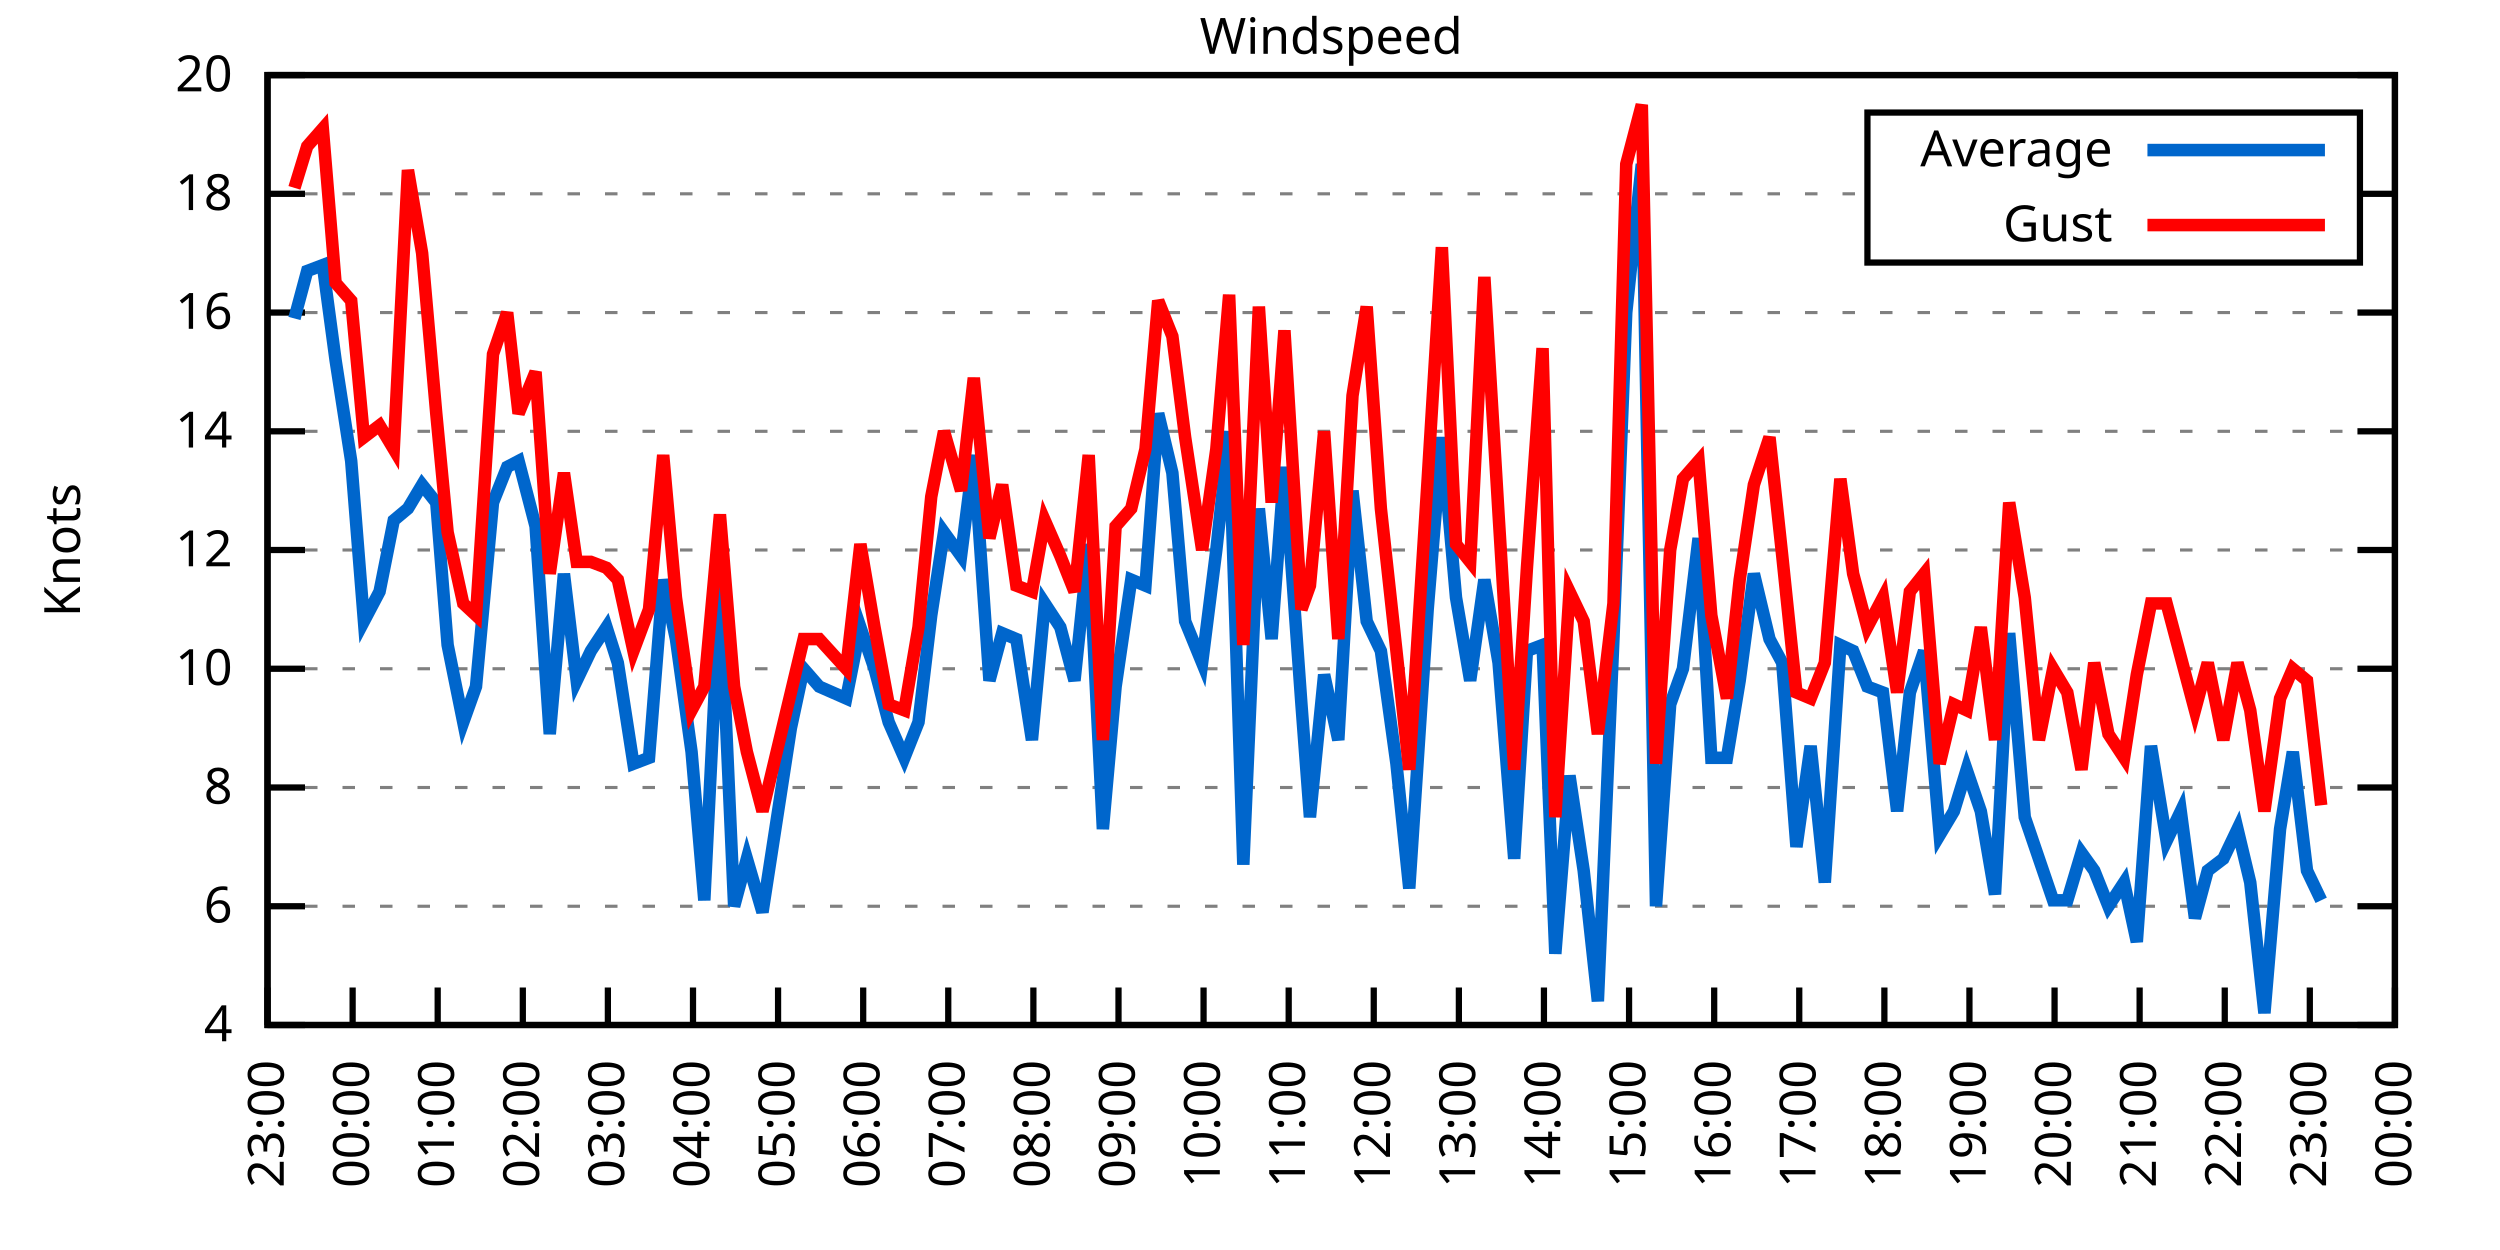
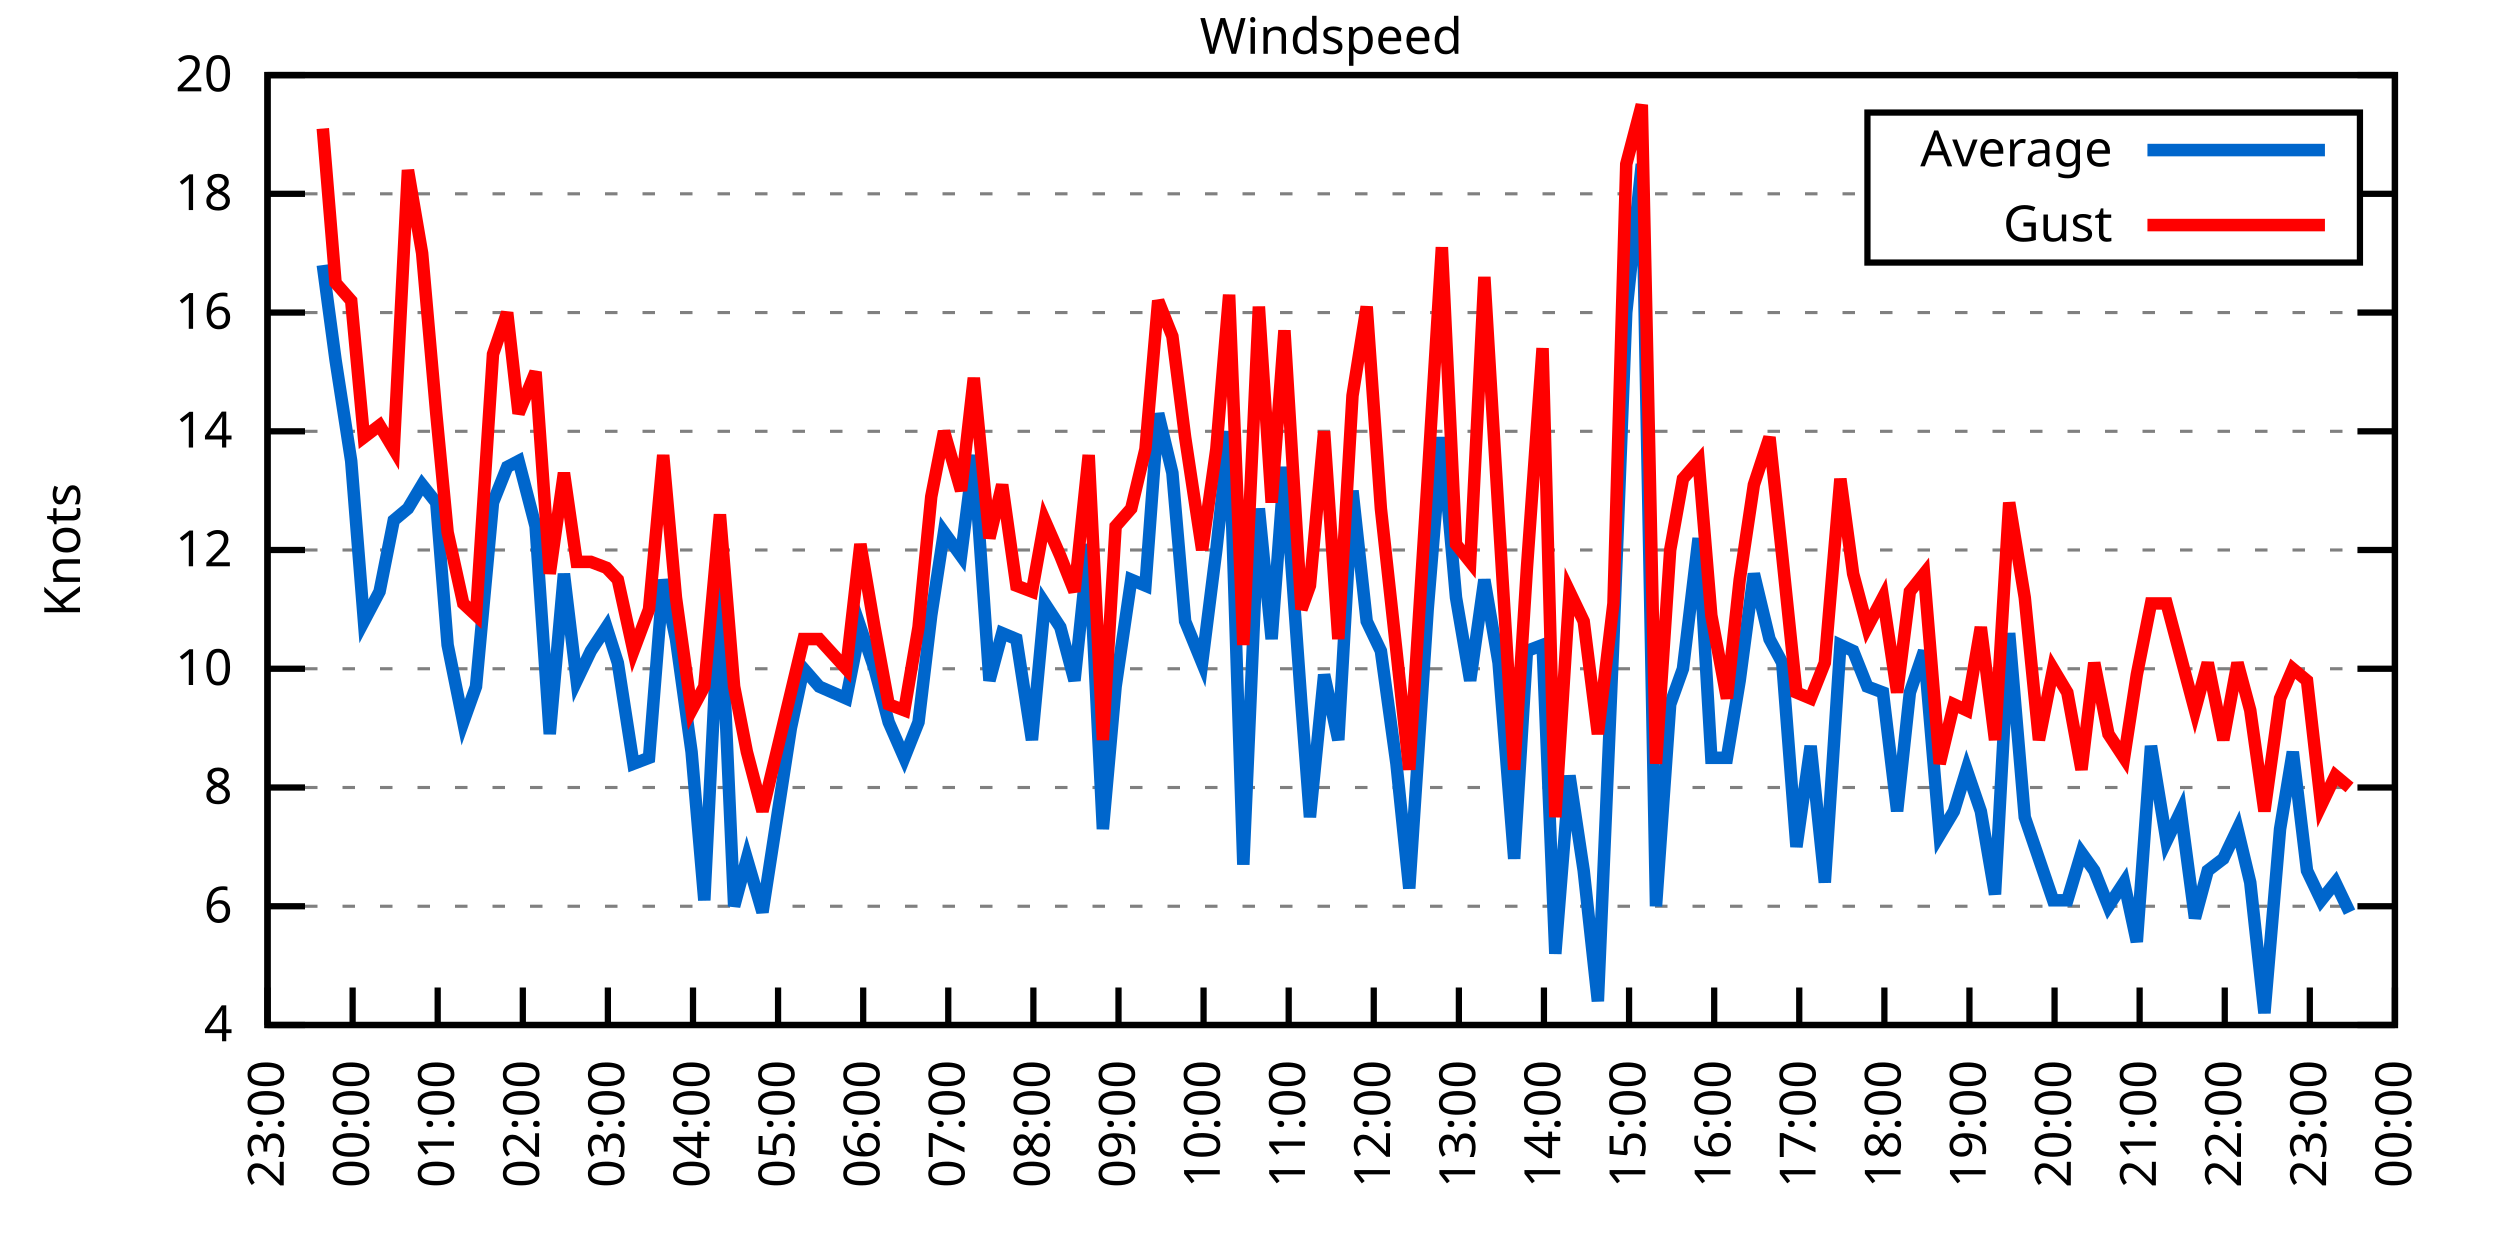
<svg xmlns="http://www.w3.org/2000/svg" xmlns:xlink="http://www.w3.org/1999/xlink" width="400" height="200" viewBox="0 0 400 200">
  <g id="gnuplot_canvas">
    <rect x="0" y="0" width="400" height="200" fill="none" />
    <defs>
      <circle id="gpDot" r="0.5" stroke-width="0.5" stroke="currentColor" />
      <path id="gpPt0" stroke-width="0.333" stroke="currentColor" d="M-1,0 h2 M0,-1 v2" />
      <path id="gpPt1" stroke-width="0.333" stroke="currentColor" d="M-1,-1 L1,1 M1,-1 L-1,1" />
      <path id="gpPt2" stroke-width="0.333" stroke="currentColor" d="M-1,0 L1,0 M0,-1 L0,1 M-1,-1 L1,1 M-1,1 L1,-1" />
      <rect id="gpPt3" stroke-width="0.333" stroke="currentColor" x="-1" y="-1" width="2" height="2" />
      <rect id="gpPt4" stroke-width="0.333" stroke="currentColor" fill="currentColor" x="-1" y="-1" width="2" height="2" />
      <circle id="gpPt5" stroke-width="0.333" stroke="currentColor" cx="0" cy="0" r="1" />
      <use xlink:href="#gpPt5" id="gpPt6" fill="currentColor" stroke="none" />
      <path id="gpPt7" stroke-width="0.333" stroke="currentColor" d="M0,-1.33 L-1.33,0.67 L1.33,0.67 z" />
      <use xlink:href="#gpPt7" id="gpPt8" fill="currentColor" stroke="none" />
      <use xlink:href="#gpPt7" id="gpPt9" stroke="currentColor" transform="rotate(180)" />
      <use xlink:href="#gpPt9" id="gpPt10" fill="currentColor" stroke="none" />
      <use xlink:href="#gpPt3" id="gpPt11" stroke="currentColor" transform="rotate(45)" />
      <use xlink:href="#gpPt11" id="gpPt12" fill="currentColor" stroke="none" />
      <path id="gpPt13" stroke-width="0.333" stroke="currentColor" d="M0,1.330 L1.265,0.411 L0.782,-1.067 L-0.782,-1.076 L-1.265,0.411 z" />
      <use xlink:href="#gpPt13" id="gpPt14" fill="currentColor" stroke="none" />
      <filter id="textbox" filterUnits="objectBoundingBox" x="0" y="0" height="1" width="1">
        <feFlood flood-color="white" flood-opacity="1" result="bgnd" />
        <feComposite in="SourceGraphic" in2="bgnd" operator="atop" />
      </filter>
      <filter id="greybox" filterUnits="objectBoundingBox" x="0" y="0" height="1" width="1">
        <feFlood flood-color="lightgrey" flood-opacity="1" result="grey" />
        <feComposite in="SourceGraphic" in2="grey" operator="atop" />
      </filter>
    </defs>
    <g fill="none" color="white" stroke="currentColor" stroke-width="1.00" stroke-linecap="butt" stroke-linejoin="miter">
</g>
    <g fill="none" color="black" stroke="currentColor" stroke-width="1.00" stroke-linecap="butt" stroke-linejoin="miter">
      <g stroke="none" shape-rendering="crispEdges">
        <polygon fill="rgb(255, 255, 255)" points="42.80,164.00 383.18,164.00 383.18,12.02 42.80,12.02 " />
      </g>
    </g>
    <g fill="none" color="black" stroke="currentColor" stroke-width="1.00" stroke-linecap="butt" stroke-linejoin="miter">
</g>
    <g fill="none" color="black" stroke="black" stroke-width="0.50" stroke-linecap="butt" stroke-linejoin="miter">
</g>
    <g fill="none" color="gray" stroke="currentColor" stroke-width="0.50" stroke-linecap="butt" stroke-linejoin="miter">
      <path stroke="gray" stroke-dasharray="2,4" class="gridline" d="M42.80,164.00 L383.19,164.00  " />
    </g>
    <g fill="none" color="gray" stroke="gray" stroke-width="1.00" stroke-linecap="butt" stroke-linejoin="miter">
</g>
    <g fill="none" color="black" stroke="currentColor" stroke-width="1.00" stroke-linecap="butt" stroke-linejoin="miter">
      <path stroke="black" d="M42.80,164.00 L48.80,164.00 M383.19,164.00 L377.19,164.00  " />
      <g transform="translate(37.20,166.60)" stroke="none" fill="black" font-family="Sans" font-size="8.00" text-anchor="end">
        <text>
          <tspan font-family="Sans"> 4</tspan>
        </text>
      </g>
    </g>
    <g fill="none" color="black" stroke="currentColor" stroke-width="1.00" stroke-linecap="butt" stroke-linejoin="miter">
</g>
    <g fill="none" color="black" stroke="black" stroke-width="0.50" stroke-linecap="butt" stroke-linejoin="miter">
</g>
    <g fill="none" color="gray" stroke="currentColor" stroke-width="0.50" stroke-linecap="butt" stroke-linejoin="miter">
      <path stroke="gray" stroke-dasharray="2,4" class="gridline" d="M42.80,145.00 L383.19,145.00  " />
    </g>
    <g fill="none" color="gray" stroke="gray" stroke-width="1.00" stroke-linecap="butt" stroke-linejoin="miter">
</g>
    <g fill="none" color="black" stroke="currentColor" stroke-width="1.00" stroke-linecap="butt" stroke-linejoin="miter">
      <path stroke="black" d="M42.80,145.00 L48.80,145.00 M383.19,145.00 L377.19,145.00  " />
      <g transform="translate(37.20,147.60)" stroke="none" fill="black" font-family="Sans" font-size="8.00" text-anchor="end">
        <text>
          <tspan font-family="Sans"> 6</tspan>
        </text>
      </g>
    </g>
    <g fill="none" color="black" stroke="currentColor" stroke-width="1.00" stroke-linecap="butt" stroke-linejoin="miter">
</g>
    <g fill="none" color="black" stroke="black" stroke-width="0.50" stroke-linecap="butt" stroke-linejoin="miter">
</g>
    <g fill="none" color="gray" stroke="currentColor" stroke-width="0.50" stroke-linecap="butt" stroke-linejoin="miter">
      <path stroke="gray" stroke-dasharray="2,4" class="gridline" d="M42.80,126.00 L383.19,126.00  " />
    </g>
    <g fill="none" color="gray" stroke="gray" stroke-width="1.00" stroke-linecap="butt" stroke-linejoin="miter">
</g>
    <g fill="none" color="black" stroke="currentColor" stroke-width="1.00" stroke-linecap="butt" stroke-linejoin="miter">
      <path stroke="black" d="M42.80,126.00 L48.80,126.00 M383.19,126.00 L377.19,126.00  " />
      <g transform="translate(37.20,128.60)" stroke="none" fill="black" font-family="Sans" font-size="8.00" text-anchor="end">
        <text>
          <tspan font-family="Sans"> 8</tspan>
        </text>
      </g>
    </g>
    <g fill="none" color="black" stroke="currentColor" stroke-width="1.00" stroke-linecap="butt" stroke-linejoin="miter">
</g>
    <g fill="none" color="black" stroke="black" stroke-width="0.50" stroke-linecap="butt" stroke-linejoin="miter">
</g>
    <g fill="none" color="gray" stroke="currentColor" stroke-width="0.50" stroke-linecap="butt" stroke-linejoin="miter">
      <path stroke="gray" stroke-dasharray="2,4" class="gridline" d="M42.80,107.00 L383.19,107.00  " />
    </g>
    <g fill="none" color="gray" stroke="gray" stroke-width="1.00" stroke-linecap="butt" stroke-linejoin="miter">
</g>
    <g fill="none" color="black" stroke="currentColor" stroke-width="1.00" stroke-linecap="butt" stroke-linejoin="miter">
      <path stroke="black" d="M42.80,107.00 L48.80,107.00 M383.19,107.00 L377.19,107.00  " />
      <g transform="translate(37.20,109.60)" stroke="none" fill="black" font-family="Sans" font-size="8.00" text-anchor="end">
        <text>
          <tspan font-family="Sans"> 10</tspan>
        </text>
      </g>
    </g>
    <g fill="none" color="black" stroke="currentColor" stroke-width="1.00" stroke-linecap="butt" stroke-linejoin="miter">
</g>
    <g fill="none" color="black" stroke="black" stroke-width="0.50" stroke-linecap="butt" stroke-linejoin="miter">
</g>
    <g fill="none" color="gray" stroke="currentColor" stroke-width="0.50" stroke-linecap="butt" stroke-linejoin="miter">
      <path stroke="gray" stroke-dasharray="2,4" class="gridline" d="M42.80,88.00 L383.19,88.00  " />
    </g>
    <g fill="none" color="gray" stroke="gray" stroke-width="1.00" stroke-linecap="butt" stroke-linejoin="miter">
</g>
    <g fill="none" color="black" stroke="currentColor" stroke-width="1.00" stroke-linecap="butt" stroke-linejoin="miter">
      <path stroke="black" d="M42.80,88.00 L48.80,88.00 M383.19,88.00 L377.19,88.00  " />
      <g transform="translate(37.20,90.60)" stroke="none" fill="black" font-family="Sans" font-size="8.00" text-anchor="end">
        <text>
          <tspan font-family="Sans"> 12</tspan>
        </text>
      </g>
    </g>
    <g fill="none" color="black" stroke="currentColor" stroke-width="1.00" stroke-linecap="butt" stroke-linejoin="miter">
</g>
    <g fill="none" color="black" stroke="black" stroke-width="0.50" stroke-linecap="butt" stroke-linejoin="miter">
</g>
    <g fill="none" color="gray" stroke="currentColor" stroke-width="0.50" stroke-linecap="butt" stroke-linejoin="miter">
      <path stroke="gray" stroke-dasharray="2,4" class="gridline" d="M42.80,69.01 L383.19,69.01  " />
    </g>
    <g fill="none" color="gray" stroke="gray" stroke-width="1.00" stroke-linecap="butt" stroke-linejoin="miter">
</g>
    <g fill="none" color="black" stroke="currentColor" stroke-width="1.00" stroke-linecap="butt" stroke-linejoin="miter">
      <path stroke="black" d="M42.80,69.01 L48.80,69.01 M383.19,69.01 L377.19,69.01  " />
      <g transform="translate(37.20,71.61)" stroke="none" fill="black" font-family="Sans" font-size="8.00" text-anchor="end">
        <text>
          <tspan font-family="Sans"> 14</tspan>
        </text>
      </g>
    </g>
    <g fill="none" color="black" stroke="currentColor" stroke-width="1.00" stroke-linecap="butt" stroke-linejoin="miter">
</g>
    <g fill="none" color="black" stroke="black" stroke-width="0.50" stroke-linecap="butt" stroke-linejoin="miter">
</g>
    <g fill="none" color="gray" stroke="currentColor" stroke-width="0.50" stroke-linecap="butt" stroke-linejoin="miter">
      <path stroke="gray" stroke-dasharray="2,4" class="gridline" d="M42.80,50.01 L383.19,50.01  " />
    </g>
    <g fill="none" color="gray" stroke="gray" stroke-width="1.00" stroke-linecap="butt" stroke-linejoin="miter">
</g>
    <g fill="none" color="black" stroke="currentColor" stroke-width="1.00" stroke-linecap="butt" stroke-linejoin="miter">
      <path stroke="black" d="M42.80,50.01 L48.80,50.01 M383.19,50.01 L377.19,50.01  " />
      <g transform="translate(37.20,52.61)" stroke="none" fill="black" font-family="Sans" font-size="8.00" text-anchor="end">
        <text>
          <tspan font-family="Sans"> 16</tspan>
        </text>
      </g>
    </g>
    <g fill="none" color="black" stroke="currentColor" stroke-width="1.00" stroke-linecap="butt" stroke-linejoin="miter">
</g>
    <g fill="none" color="black" stroke="black" stroke-width="0.50" stroke-linecap="butt" stroke-linejoin="miter">
</g>
    <g fill="none" color="gray" stroke="currentColor" stroke-width="0.50" stroke-linecap="butt" stroke-linejoin="miter">
      <path stroke="gray" stroke-dasharray="2,4" class="gridline" d="M42.80,31.01 L298.79,31.01 M377.59,31.01 L383.19,31.01  " />
    </g>
    <g fill="none" color="gray" stroke="gray" stroke-width="1.00" stroke-linecap="butt" stroke-linejoin="miter">
</g>
    <g fill="none" color="black" stroke="currentColor" stroke-width="1.00" stroke-linecap="butt" stroke-linejoin="miter">
      <path stroke="black" d="M42.80,31.01 L48.80,31.01 M383.19,31.01 L377.19,31.01  " />
      <g transform="translate(37.20,33.61)" stroke="none" fill="black" font-family="Sans" font-size="8.00" text-anchor="end">
        <text>
          <tspan font-family="Sans"> 18</tspan>
        </text>
      </g>
    </g>
    <g fill="none" color="black" stroke="currentColor" stroke-width="1.00" stroke-linecap="butt" stroke-linejoin="miter">
</g>
    <g fill="none" color="black" stroke="black" stroke-width="0.50" stroke-linecap="butt" stroke-linejoin="miter">
</g>
    <g fill="none" color="gray" stroke="currentColor" stroke-width="0.50" stroke-linecap="butt" stroke-linejoin="miter">
      <path stroke="gray" stroke-dasharray="2,4" class="gridline" d="M42.80,12.01 L383.19,12.01  " />
    </g>
    <g fill="none" color="gray" stroke="gray" stroke-width="1.00" stroke-linecap="butt" stroke-linejoin="miter">
</g>
    <g fill="none" color="black" stroke="currentColor" stroke-width="1.00" stroke-linecap="butt" stroke-linejoin="miter">
      <path stroke="black" d="M42.80,12.01 L48.80,12.01 M383.19,12.01 L377.19,12.01  " />
      <g transform="translate(37.20,14.61)" stroke="none" fill="black" font-family="Sans" font-size="8.00" text-anchor="end">
        <text>
          <tspan font-family="Sans"> 20</tspan>
        </text>
      </g>
    </g>
    <g fill="none" color="black" stroke="currentColor" stroke-width="1.00" stroke-linecap="butt" stroke-linejoin="miter">
      <path stroke="black" d="M42.80,164.00 L42.80,158.00  " />
      <g transform="translate(45.40,169.60) rotate(270.00)" stroke="none" fill="black" font-family="Sans" font-size="8.00" text-anchor="end">
        <text>
          <tspan font-family="Sans">23:00</tspan>
        </text>
      </g>
    </g>
    <g fill="none" color="black" stroke="currentColor" stroke-width="1.00" stroke-linecap="butt" stroke-linejoin="miter">
      <path stroke="black" d="M56.42,164.00 L56.42,158.00  " />
      <g transform="translate(59.02,169.60) rotate(270.00)" stroke="none" fill="black" font-family="Sans" font-size="8.00" text-anchor="end">
        <text>
          <tspan font-family="Sans">00:00</tspan>
        </text>
      </g>
    </g>
    <g fill="none" color="black" stroke="currentColor" stroke-width="1.00" stroke-linecap="butt" stroke-linejoin="miter">
      <path stroke="black" d="M70.03,164.00 L70.03,158.00  " />
      <g transform="translate(72.63,169.60) rotate(270.00)" stroke="none" fill="black" font-family="Sans" font-size="8.00" text-anchor="end">
        <text>
          <tspan font-family="Sans">01:00</tspan>
        </text>
      </g>
    </g>
    <g fill="none" color="black" stroke="currentColor" stroke-width="1.00" stroke-linecap="butt" stroke-linejoin="miter">
      <path stroke="black" d="M83.65,164.00 L83.65,158.00  " />
      <g transform="translate(86.25,169.60) rotate(270.00)" stroke="none" fill="black" font-family="Sans" font-size="8.00" text-anchor="end">
        <text>
          <tspan font-family="Sans">02:00</tspan>
        </text>
      </g>
    </g>
    <g fill="none" color="black" stroke="currentColor" stroke-width="1.00" stroke-linecap="butt" stroke-linejoin="miter">
      <path stroke="black" d="M97.26,164.00 L97.26,158.00  " />
      <g transform="translate(99.86,169.60) rotate(270.00)" stroke="none" fill="black" font-family="Sans" font-size="8.00" text-anchor="end">
        <text>
          <tspan font-family="Sans">03:00</tspan>
        </text>
      </g>
    </g>
    <g fill="none" color="black" stroke="currentColor" stroke-width="1.00" stroke-linecap="butt" stroke-linejoin="miter">
      <path stroke="black" d="M110.88,164.00 L110.88,158.00  " />
      <g transform="translate(113.48,169.60) rotate(270.00)" stroke="none" fill="black" font-family="Sans" font-size="8.00" text-anchor="end">
        <text>
          <tspan font-family="Sans">04:00</tspan>
        </text>
      </g>
    </g>
    <g fill="none" color="black" stroke="currentColor" stroke-width="1.00" stroke-linecap="butt" stroke-linejoin="miter">
      <path stroke="black" d="M124.49,164.00 L124.49,158.00  " />
      <g transform="translate(127.09,169.60) rotate(270.00)" stroke="none" fill="black" font-family="Sans" font-size="8.00" text-anchor="end">
        <text>
          <tspan font-family="Sans">05:00</tspan>
        </text>
      </g>
    </g>
    <g fill="none" color="black" stroke="currentColor" stroke-width="1.00" stroke-linecap="butt" stroke-linejoin="miter">
      <path stroke="black" d="M138.11,164.00 L138.11,158.00  " />
      <g transform="translate(140.71,169.60) rotate(270.00)" stroke="none" fill="black" font-family="Sans" font-size="8.00" text-anchor="end">
        <text>
          <tspan font-family="Sans">06:00</tspan>
        </text>
      </g>
    </g>
    <g fill="none" color="black" stroke="currentColor" stroke-width="1.00" stroke-linecap="butt" stroke-linejoin="miter">
      <path stroke="black" d="M151.72,164.00 L151.72,158.00  " />
      <g transform="translate(154.32,169.60) rotate(270.00)" stroke="none" fill="black" font-family="Sans" font-size="8.00" text-anchor="end">
        <text>
          <tspan font-family="Sans">07:00</tspan>
        </text>
      </g>
    </g>
    <g fill="none" color="black" stroke="currentColor" stroke-width="1.00" stroke-linecap="butt" stroke-linejoin="miter">
      <path stroke="black" d="M165.34,164.00 L165.34,158.00  " />
      <g transform="translate(167.94,169.60) rotate(270.00)" stroke="none" fill="black" font-family="Sans" font-size="8.00" text-anchor="end">
        <text>
          <tspan font-family="Sans">08:00</tspan>
        </text>
      </g>
    </g>
    <g fill="none" color="black" stroke="currentColor" stroke-width="1.00" stroke-linecap="butt" stroke-linejoin="miter">
      <path stroke="black" d="M178.96,164.00 L178.96,158.00  " />
      <g transform="translate(181.56,169.60) rotate(270.00)" stroke="none" fill="black" font-family="Sans" font-size="8.00" text-anchor="end">
        <text>
          <tspan font-family="Sans">09:00</tspan>
        </text>
      </g>
    </g>
    <g fill="none" color="black" stroke="currentColor" stroke-width="1.00" stroke-linecap="butt" stroke-linejoin="miter">
      <path stroke="black" d="M192.57,164.00 L192.57,158.00  " />
      <g transform="translate(195.17,169.60) rotate(270.00)" stroke="none" fill="black" font-family="Sans" font-size="8.00" text-anchor="end">
        <text>
          <tspan font-family="Sans">10:00</tspan>
        </text>
      </g>
    </g>
    <g fill="none" color="black" stroke="currentColor" stroke-width="1.00" stroke-linecap="butt" stroke-linejoin="miter">
      <path stroke="black" d="M206.19,164.00 L206.19,158.00  " />
      <g transform="translate(208.79,169.60) rotate(270.00)" stroke="none" fill="black" font-family="Sans" font-size="8.00" text-anchor="end">
        <text>
          <tspan font-family="Sans">11:00</tspan>
        </text>
      </g>
    </g>
    <g fill="none" color="black" stroke="currentColor" stroke-width="1.00" stroke-linecap="butt" stroke-linejoin="miter">
      <path stroke="black" d="M219.80,164.00 L219.80,158.00  " />
      <g transform="translate(222.40,169.60) rotate(270.00)" stroke="none" fill="black" font-family="Sans" font-size="8.00" text-anchor="end">
        <text>
          <tspan font-family="Sans">12:00</tspan>
        </text>
      </g>
    </g>
    <g fill="none" color="black" stroke="currentColor" stroke-width="1.00" stroke-linecap="butt" stroke-linejoin="miter">
      <path stroke="black" d="M233.42,164.00 L233.42,158.00  " />
      <g transform="translate(236.02,169.60) rotate(270.00)" stroke="none" fill="black" font-family="Sans" font-size="8.00" text-anchor="end">
        <text>
          <tspan font-family="Sans">13:00</tspan>
        </text>
      </g>
    </g>
    <g fill="none" color="black" stroke="currentColor" stroke-width="1.00" stroke-linecap="butt" stroke-linejoin="miter">
      <path stroke="black" d="M247.03,164.00 L247.03,158.00  " />
      <g transform="translate(249.63,169.60) rotate(270.00)" stroke="none" fill="black" font-family="Sans" font-size="8.00" text-anchor="end">
        <text>
          <tspan font-family="Sans">14:00</tspan>
        </text>
      </g>
    </g>
    <g fill="none" color="black" stroke="currentColor" stroke-width="1.00" stroke-linecap="butt" stroke-linejoin="miter">
      <path stroke="black" d="M260.65,164.00 L260.65,158.00  " />
      <g transform="translate(263.25,169.60) rotate(270.00)" stroke="none" fill="black" font-family="Sans" font-size="8.00" text-anchor="end">
        <text>
          <tspan font-family="Sans">15:00</tspan>
        </text>
      </g>
    </g>
    <g fill="none" color="black" stroke="currentColor" stroke-width="1.00" stroke-linecap="butt" stroke-linejoin="miter">
      <path stroke="black" d="M274.27,164.00 L274.27,158.00  " />
      <g transform="translate(276.87,169.60) rotate(270.00)" stroke="none" fill="black" font-family="Sans" font-size="8.00" text-anchor="end">
        <text>
          <tspan font-family="Sans">16:00</tspan>
        </text>
      </g>
    </g>
    <g fill="none" color="black" stroke="currentColor" stroke-width="1.00" stroke-linecap="butt" stroke-linejoin="miter">
      <path stroke="black" d="M287.88,164.00 L287.88,158.00  " />
      <g transform="translate(290.48,169.60) rotate(270.00)" stroke="none" fill="black" font-family="Sans" font-size="8.00" text-anchor="end">
        <text>
          <tspan font-family="Sans">17:00</tspan>
        </text>
      </g>
    </g>
    <g fill="none" color="black" stroke="currentColor" stroke-width="1.00" stroke-linecap="butt" stroke-linejoin="miter">
      <path stroke="black" d="M301.50,164.00 L301.50,158.00  " />
      <g transform="translate(304.10,169.60) rotate(270.00)" stroke="none" fill="black" font-family="Sans" font-size="8.00" text-anchor="end">
        <text>
          <tspan font-family="Sans">18:00</tspan>
        </text>
      </g>
    </g>
    <g fill="none" color="black" stroke="currentColor" stroke-width="1.00" stroke-linecap="butt" stroke-linejoin="miter">
      <path stroke="black" d="M315.11,164.00 L315.11,158.00  " />
      <g transform="translate(317.71,169.60) rotate(270.00)" stroke="none" fill="black" font-family="Sans" font-size="8.00" text-anchor="end">
        <text>
          <tspan font-family="Sans">19:00</tspan>
        </text>
      </g>
    </g>
    <g fill="none" color="black" stroke="currentColor" stroke-width="1.00" stroke-linecap="butt" stroke-linejoin="miter">
      <path stroke="black" d="M328.73,164.00 L328.73,158.00  " />
      <g transform="translate(331.33,169.60) rotate(270.00)" stroke="none" fill="black" font-family="Sans" font-size="8.00" text-anchor="end">
        <text>
          <tspan font-family="Sans">20:00</tspan>
        </text>
      </g>
    </g>
    <g fill="none" color="black" stroke="currentColor" stroke-width="1.00" stroke-linecap="butt" stroke-linejoin="miter">
      <path stroke="black" d="M342.34,164.00 L342.34,158.00  " />
      <g transform="translate(344.94,169.60) rotate(270.00)" stroke="none" fill="black" font-family="Sans" font-size="8.00" text-anchor="end">
        <text>
          <tspan font-family="Sans">21:00</tspan>
        </text>
      </g>
    </g>
    <g fill="none" color="black" stroke="currentColor" stroke-width="1.00" stroke-linecap="butt" stroke-linejoin="miter">
      <path stroke="black" d="M355.96,164.00 L355.96,158.00  " />
      <g transform="translate(358.56,169.60) rotate(270.00)" stroke="none" fill="black" font-family="Sans" font-size="8.00" text-anchor="end">
        <text>
          <tspan font-family="Sans">22:00</tspan>
        </text>
      </g>
    </g>
    <g fill="none" color="black" stroke="currentColor" stroke-width="1.00" stroke-linecap="butt" stroke-linejoin="miter">
      <path stroke="black" d="M369.57,164.00 L369.57,158.00  " />
      <g transform="translate(372.17,169.60) rotate(270.00)" stroke="none" fill="black" font-family="Sans" font-size="8.00" text-anchor="end">
        <text>
          <tspan font-family="Sans">23:00</tspan>
        </text>
      </g>
    </g>
    <g fill="none" color="black" stroke="currentColor" stroke-width="1.00" stroke-linecap="butt" stroke-linejoin="miter">
      <path stroke="black" d="M383.19,164.00 L383.19,158.00  " />
      <g transform="translate(385.79,169.60) rotate(270.00)" stroke="none" fill="black" font-family="Sans" font-size="8.00" text-anchor="end">
        <text>
          <tspan font-family="Sans">00:00</tspan>
        </text>
      </g>
    </g>
    <g fill="none" color="black" stroke="currentColor" stroke-width="1.00" stroke-linecap="butt" stroke-linejoin="miter">
</g>
    <g fill="none" color="black" stroke="currentColor" stroke-width="1.00" stroke-linecap="butt" stroke-linejoin="miter">
      <path stroke="black" d="M42.80,12.01 L42.80,164.00 L383.19,164.00 L383.19,12.01 L42.80,12.01 Z  " />
    </g>
    <g fill="none" color="black" stroke="currentColor" stroke-width="1.00" stroke-linecap="butt" stroke-linejoin="miter">
</g>
    <g fill="none" color="black" stroke="currentColor" stroke-width="1.00" stroke-linecap="butt" stroke-linejoin="miter">
      <path stroke="black" d="M298.79,42.01 L298.79,18.01 L377.59,18.01 L377.59,42.01 L298.79,42.01 Z  " />
    </g>
    <g id="Windspeed_plot_1">
      <g fill="none" color="white" stroke="black" stroke-width="2.00" stroke-linecap="butt" stroke-linejoin="miter">
</g>
      <g fill="none" color="black" stroke="currentColor" stroke-width="2.00" stroke-linecap="butt" stroke-linejoin="miter">
        <g transform="translate(337.99,26.61)" stroke="none" fill="black" font-family="Sans" font-size="8.00" text-anchor="end">
          <text>
            <tspan font-family="Sans">Average</tspan>
          </text>
        </g>
      </g>
      <g fill="none" color="black" stroke="currentColor" stroke-width="2.00" stroke-linecap="butt" stroke-linejoin="miter">
-         <path stroke="rgb(  0, 102, 204)" d="M343.59,24.01 L371.99,24.01 M47.11,50.96 L49.15,43.36 L51.65,42.41 L53.69,57.61 L56.19,73.76 L58.23,99.40   L60.73,94.65 L63.00,83.26 L65.27,81.36 L67.54,77.56 L69.80,80.41 L71.62,103.20 L74.12,115.55 L76.16,109.85   L78.88,80.41 L81.15,74.71 L82.97,73.76 L85.69,84.21 L87.96,117.45 L90.23,91.80 L92.27,108.90 L94.54,104.15   L97.04,100.35 L98.85,106.05 L101.35,122.20 L103.84,121.25 L106.11,92.75 L108.15,102.25 L110.65,120.30 L112.69,144.05   L115.19,93.70 L117.46,145.00 L119.50,137.40 L122.00,145.95 L126.54,116.50 L128.58,107.00 L131.07,109.85 L135.39,111.75   L137.66,100.35 L139.92,107.00 L142.19,115.55 L144.69,121.25 L146.96,115.55 L149.00,98.45 L151.04,85.16 L153.77,88.95   L155.81,72.81 L158.31,108.90 L160.35,101.30 L162.62,102.25 L165.11,118.40 L167.16,96.55 L169.65,100.35 L171.92,108.90   L174.19,87.06 L176.46,132.65 L178.50,109.85 L181.00,92.75 L183.27,93.70 L185.31,66.16 L187.58,75.66 L189.62,99.40   L192.34,106.05 L194.61,88.00 L196.66,69.01 L198.93,138.35 L201.42,81.36 L203.46,102.25 L205.51,74.71 L208.23,112.70   L209.59,130.75 L211.86,107.95 L214.13,118.40 L216.40,78.51 L218.67,99.40 L220.94,104.15 L223.43,122.20 L225.48,142.15   L228.43,97.50 L230.70,69.96 L232.96,95.60 L235.23,108.90 L237.50,92.75 L239.77,106.05 L242.27,137.40 L244.31,104.15   L246.81,103.20 L248.85,152.60 L251.12,124.10 L253.39,139.30 L255.66,160.20 L258.15,102.25 L260.20,50.01 L262.69,26.26   L264.96,145.00 L267.23,112.70 L269.27,107.00 L271.77,86.11 L273.81,121.25 L276.31,121.25 L278.35,108.90 L280.62,91.80   L283.12,102.25 L285.16,106.05 L287.43,135.50 L289.70,119.35 L291.97,141.20 L294.46,103.20 L296.50,104.15 L298.77,109.85   L301.27,110.80 L303.54,129.80 L305.58,110.80 L307.85,104.15 L310.35,133.60 L312.62,129.80 L314.66,123.15 L316.93,129.80   L319.20,143.10 L321.47,101.30 L323.96,130.75 L326.23,137.40 L328.50,144.05 L330.77,144.05 L333.04,136.45 L335.08,139.30   L337.35,145.00 L339.85,141.20 L341.89,150.70 L344.16,119.35 L346.65,134.55 L348.92,129.80 L351.19,146.90 L353.24,139.30   L355.73,137.40 L358.00,132.65 L360.04,141.20 L362.31,162.10 L364.81,132.65 L366.85,120.30 L369.12,139.30 L371.39,144.05    " />
+         <path stroke="rgb(  0, 102, 204)" d="M343.59,24.01 L371.99,24.01 M51.65,42.41 L53.69,57.61 L56.19,73.76 L58.23,99.40 L60.73,94.65 L63.00,83.26   L65.27,81.36 L67.54,77.56 L69.80,80.41 L71.62,103.20 L74.12,115.55 L76.16,109.85 L78.88,80.41 L81.15,74.71   L82.97,73.76 L85.69,84.21 L87.96,117.45 L90.23,91.80 L92.27,108.90 L94.54,104.15 L97.04,100.35 L98.85,106.05   L101.35,122.20 L103.84,121.25 L106.11,92.75 L108.15,102.25 L110.65,120.30 L112.69,144.05 L115.19,93.70 L117.46,145.00   L119.50,137.40 L122.00,145.95 L126.54,116.50 L128.58,107.00 L131.07,109.85 L135.39,111.75 L137.66,100.35 L139.92,107.00   L142.19,115.55 L144.69,121.25 L146.96,115.55 L149.00,98.45 L151.04,85.16 L153.77,88.95 L155.81,72.81 L158.31,108.90   L160.35,101.30 L162.62,102.25 L165.11,118.40 L167.16,96.55 L169.65,100.35 L171.92,108.90 L174.19,87.06 L176.46,132.65   L178.50,109.85 L181.00,92.75 L183.27,93.70 L185.31,66.16 L187.58,75.66 L189.62,99.40 L192.34,106.05 L194.61,88.00   L196.66,69.01 L198.93,138.35 L201.42,81.36 L203.46,102.25 L205.51,74.71 L208.23,112.70 L209.59,130.75 L211.86,107.95   L214.13,118.40 L216.40,78.51 L218.67,99.40 L220.94,104.15 L223.43,122.20 L225.48,142.15 L228.43,97.50 L230.70,69.96   L232.96,95.60 L235.23,108.90 L237.50,92.75 L239.77,106.05 L242.27,137.40 L244.31,104.15 L246.81,103.20 L248.85,152.60   L251.12,124.10 L253.39,139.30 L255.66,160.20 L258.15,102.25 L260.20,50.01 L262.69,26.26 L264.96,145.00 L267.23,112.70   L269.27,107.00 L271.77,86.11 L273.81,121.25 L276.31,121.25 L278.35,108.90 L280.62,91.80 L283.12,102.25 L285.16,106.05   L287.43,135.50 L289.70,119.35 L291.97,141.20 L294.46,103.20 L296.50,104.15 L298.77,109.85 L301.27,110.80 L303.54,129.80   L305.58,110.80 L307.85,104.15 L310.35,133.60 L312.62,129.80 L314.66,123.15 L316.93,129.80 L319.20,143.10 L321.47,101.30   L323.96,130.75 L326.23,137.40 L328.50,144.05 L330.77,144.05 L333.04,136.45 L335.08,139.30 L337.35,145.00 L339.85,141.20   L341.89,150.70 L344.16,119.35 L346.65,134.55 L348.92,129.80 L351.19,146.90 L353.24,139.30 L355.73,137.40 L358.00,132.65   L360.04,141.20 L362.31,162.10 L364.81,132.65 L366.85,120.30 L369.12,139.30 L371.39,144.05 L373.66,141.20 L375.93,145.95    " />
      </g>
    </g>
    <g id="Windspeed_plot_2">
      <g fill="none" color="black" stroke="currentColor" stroke-width="2.00" stroke-linecap="butt" stroke-linejoin="miter">
        <g transform="translate(337.99,38.61)" stroke="none" fill="black" font-family="Sans" font-size="8.00" text-anchor="end">
          <text>
            <tspan font-family="Sans">Gust</tspan>
          </text>
        </g>
      </g>
      <g fill="none" color="black" stroke="currentColor" stroke-width="2.00" stroke-linecap="butt" stroke-linejoin="miter">
-         <path stroke="rgb(255,   0,   0)" d="M343.59,36.01 L371.99,36.01 M47.11,30.06 L49.15,23.41 L51.65,20.56 L53.69,45.26 L56.19,48.11 L58.23,69.96   L60.73,68.06 L63.00,71.86 L65.27,27.21 L67.54,40.51 L69.80,66.16 L71.62,85.16 L74.12,96.55 L76.16,98.45   L78.88,56.66 L81.15,50.01 L82.97,66.16 L85.69,59.51 L87.96,91.80 L90.23,75.66 L92.27,89.90 L94.54,89.90   L97.04,90.85 L98.85,92.75 L101.35,104.15 L103.84,97.50 L106.11,72.81 L108.15,95.60 L110.65,113.65 L112.69,109.85   L115.19,82.31 L117.46,109.85 L119.50,120.30 L122.00,129.80 L126.54,110.80 L128.58,102.25 L131.07,102.25 L135.39,107.00   L137.66,87.06 L139.92,100.35 L142.19,112.70 L144.69,113.65 L146.96,100.35 L149.00,79.46 L151.04,69.01 L153.77,78.51   L155.81,60.46 L158.31,86.11 L160.35,77.56 L162.62,93.70 L165.11,94.65 L167.16,83.26 L169.65,88.95 L171.92,94.65   L174.19,72.81 L176.46,118.40 L178.50,84.21 L181.00,81.36 L183.27,71.86 L185.31,48.11 L187.58,53.81 L189.62,69.96   L192.34,88.00 L194.61,71.86 L196.66,47.16 L198.93,103.20 L201.42,49.06 L203.46,80.41 L205.51,52.86 L208.23,97.50   L209.59,93.70 L211.86,69.01 L214.13,102.25 L216.40,63.31 L218.67,49.06 L220.94,81.36 L223.43,104.15 L225.48,123.15   L228.43,76.61 L230.70,39.56 L232.96,87.06 L235.23,89.90 L237.50,44.31 L239.77,82.31 L242.27,123.15 L244.31,90.85   L246.81,55.71 L248.85,130.75 L251.12,94.65 L253.39,99.40 L255.66,117.45 L258.15,96.55 L260.20,26.26 L262.69,16.76   L264.96,122.20 L267.23,88.00 L269.27,76.61 L271.77,73.76 L273.81,98.45 L276.31,111.75 L278.35,92.75 L280.62,77.56   L283.12,69.96 L285.16,88.95 L287.43,110.80 L289.70,111.75 L291.97,106.05 L294.46,76.61 L296.50,91.80 L298.77,100.35   L301.27,95.60 L303.54,110.80 L305.58,94.65 L307.85,91.80 L310.35,122.20 L312.62,112.70 L314.66,113.65 L316.93,100.35   L319.20,118.40 L321.47,80.41 L323.96,95.60 L326.23,118.40 L328.50,107.00 L330.77,110.80 L333.04,123.15 L335.08,106.05   L337.35,117.45 L339.85,121.25 L341.89,107.95 L344.16,96.55 L346.65,96.55 L348.92,105.10 L351.19,113.65 L353.24,106.05   L355.73,118.40 L358.00,106.05 L360.04,113.65 L362.31,129.80 L364.81,111.75 L366.85,107.00 L369.12,108.90 L371.39,128.85    " />
+         <path stroke="rgb(255,   0,   0)" d="M343.59,36.01 L371.99,36.01 M51.65,20.56 L53.69,45.26 L56.19,48.11 L58.23,69.96 L60.73,68.06 L63.00,71.86   L65.27,27.21 L67.54,40.51 L69.80,66.16 L71.62,85.16 L74.12,96.55 L76.16,98.45 L78.88,56.66 L81.15,50.01   L82.97,66.16 L85.69,59.51 L87.96,91.80 L90.23,75.66 L92.27,89.90 L94.54,89.90 L97.04,90.85 L98.85,92.75   L101.35,104.15 L103.84,97.50 L106.11,72.81 L108.15,95.60 L110.65,113.65 L112.69,109.85 L115.19,82.31 L117.46,109.85   L119.50,120.30 L122.00,129.80 L126.54,110.80 L128.58,102.25 L131.07,102.25 L135.39,107.00 L137.66,87.06 L139.92,100.35   L142.19,112.70 L144.69,113.65 L146.96,100.35 L149.00,79.46 L151.04,69.01 L153.77,78.51 L155.81,60.46 L158.31,86.11   L160.35,77.56 L162.62,93.70 L165.11,94.65 L167.16,83.26 L169.65,88.95 L171.92,94.65 L174.19,72.81 L176.46,118.40   L178.50,84.21 L181.00,81.36 L183.27,71.86 L185.31,48.11 L187.58,53.81 L189.62,69.96 L192.34,88.00 L194.61,71.86   L196.66,47.16 L198.93,103.20 L201.42,49.06 L203.46,80.41 L205.51,52.86 L208.23,97.50 L209.59,93.70 L211.86,69.01   L214.13,102.25 L216.40,63.31 L218.67,49.06 L220.94,81.36 L223.43,104.15 L225.48,123.15 L228.43,76.61 L230.70,39.56   L232.96,87.06 L235.23,89.90 L237.50,44.31 L239.77,82.31 L242.27,123.15 L244.31,90.85 L246.81,55.71 L248.85,130.75   L251.12,94.65 L253.39,99.40 L255.66,117.45 L258.15,96.55 L260.20,26.26 L262.69,16.76 L264.96,122.20 L267.23,88.00   L269.27,76.61 L271.77,73.76 L273.81,98.45 L276.31,111.75 L278.35,92.75 L280.62,77.56 L283.12,69.96 L285.16,88.95   L287.43,110.80 L289.70,111.75 L291.97,106.05 L294.46,76.61 L296.50,91.80 L298.77,100.35 L301.27,95.60 L303.54,110.80   L305.58,94.65 L307.85,91.80 L310.35,122.20 L312.62,112.70 L314.66,113.65 L316.93,100.35 L319.20,118.40 L321.47,80.41   L323.96,95.60 L326.23,118.40 L328.50,107.00 L330.77,110.80 L333.04,123.15 L335.08,106.05 L337.35,117.45 L339.85,121.25   L341.89,107.95 L344.16,96.55 L346.65,96.55 L348.92,105.10 L351.19,113.65 L353.24,106.05 L355.73,118.40 L358.00,106.05   L360.04,113.65 L362.31,129.80 L364.81,111.75 L366.85,107.00 L369.12,108.90 L371.39,128.85 L373.66,124.10 L375.93,126.00    " />
      </g>
    </g>
    <g fill="none" color="black" stroke="currentColor" stroke-width="2.00" stroke-linecap="butt" stroke-linejoin="miter">
</g>
    <g fill="none" color="black" stroke="black" stroke-width="1.00" stroke-linecap="butt" stroke-linejoin="miter">
</g>
    <g fill="none" color="black" stroke="currentColor" stroke-width="1.00" stroke-linecap="butt" stroke-linejoin="miter">
      <path stroke="black" d="M42.80,12.01 L42.80,164.00 L383.19,164.00 L383.19,12.01 L42.80,12.01 Z  " />
      <g transform="translate(12.80,88.01) rotate(270.00)" stroke="none" fill="black" font-family="Sans" font-size="8.00" text-anchor="middle">
        <text>
          <tspan font-family="Sans">Knots</tspan>
        </text>
      </g>
    </g>
    <g fill="none" color="black" stroke="currentColor" stroke-width="1.00" stroke-linecap="butt" stroke-linejoin="miter">
</g>
    <g fill="none" color="black" stroke="currentColor" stroke-width="1.00" stroke-linecap="butt" stroke-linejoin="miter">
      <g transform="translate(212.99,8.61)" stroke="none" fill="black" font-family="Sans" font-size="8.00" text-anchor="middle">
        <text>
          <tspan font-family="Sans">Windspeed</tspan>
        </text>
      </g>
    </g>
    <g fill="none" color="black" stroke="currentColor" stroke-width="1.00" stroke-linecap="butt" stroke-linejoin="miter">
</g>
  </g>
</svg>
